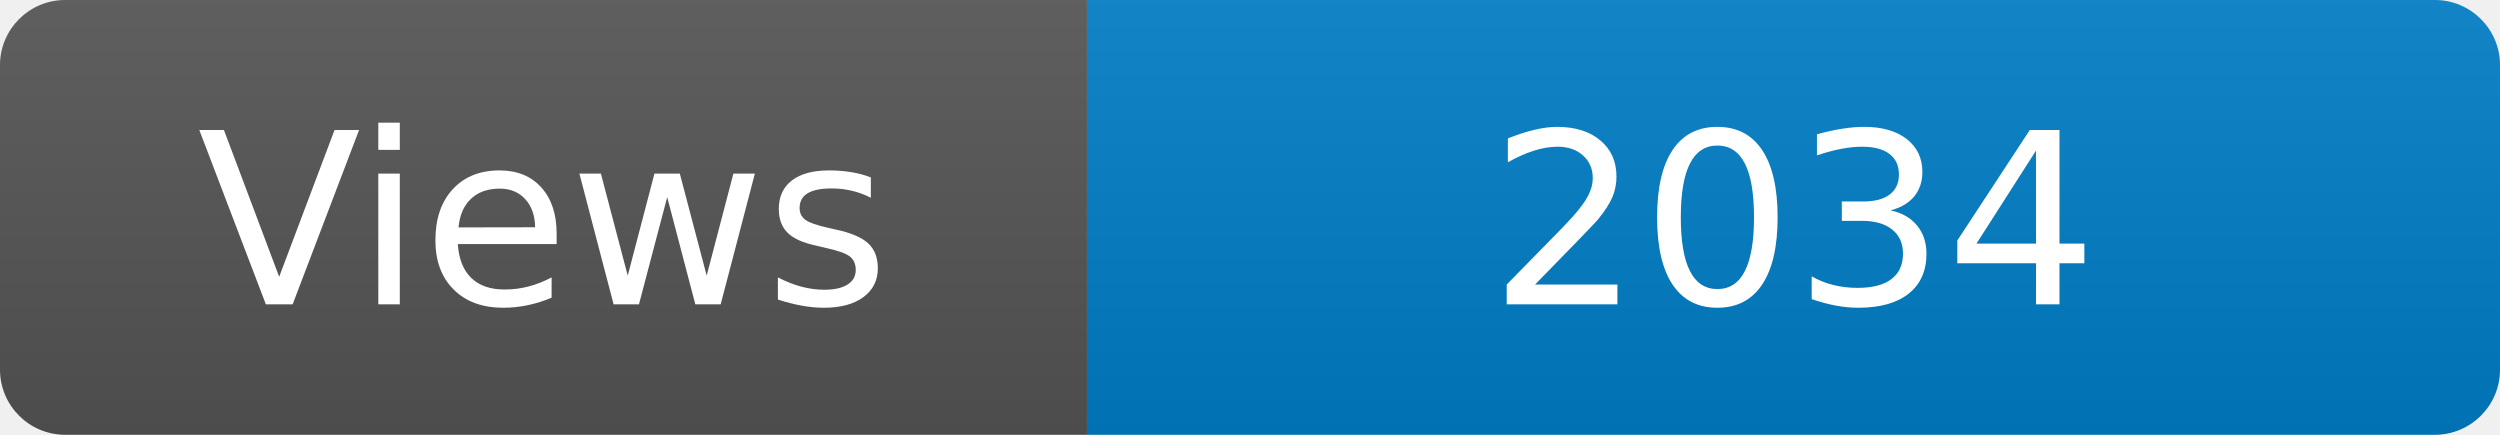
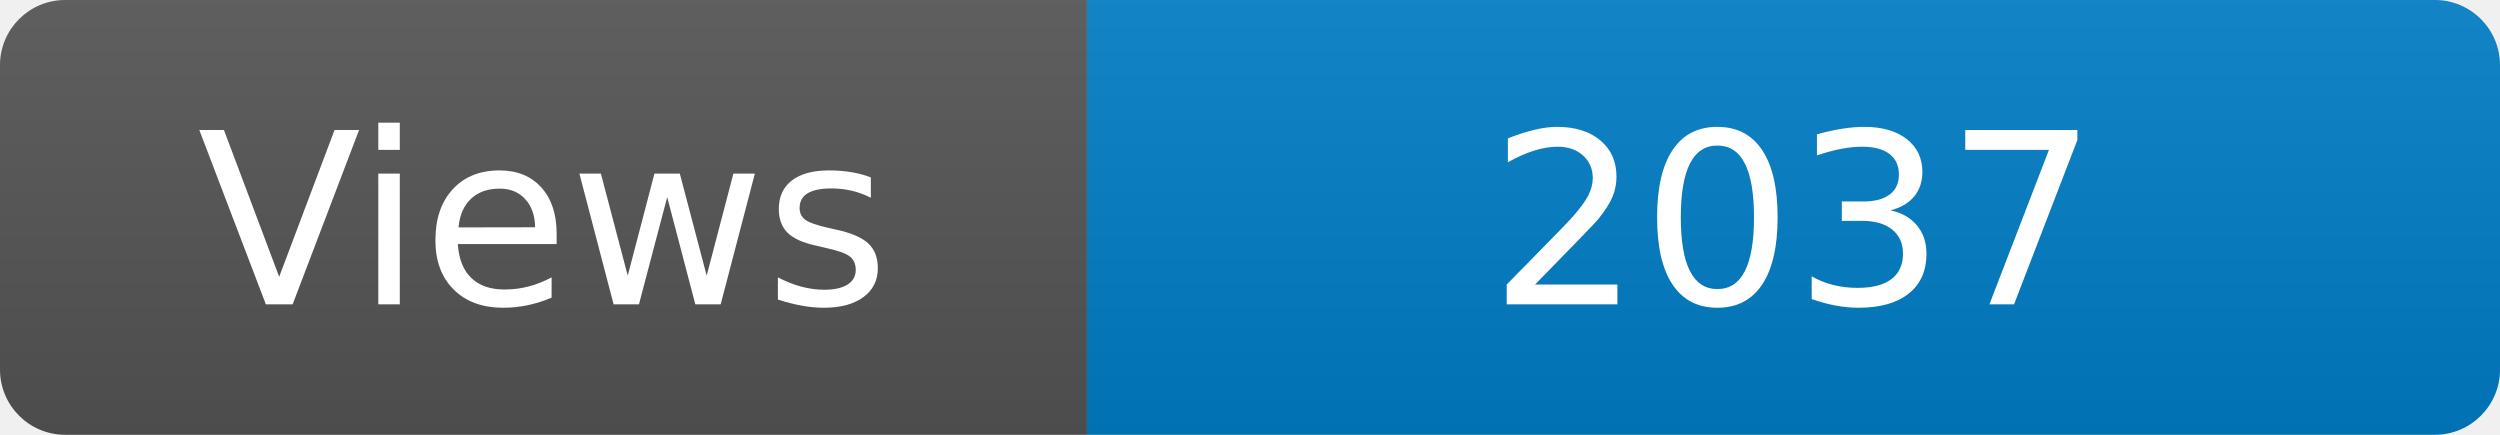
<svg xmlns="http://www.w3.org/2000/svg" width="115" height="20" role="img" aria-label="Maintained?: yes">
  <linearGradient id="s" x2="0" y2="100%">
    <stop offset="0" stop-color="#bbb" stop-opacity=".1" />
    <stop offset="1" stop-opacity=".1" />
  </linearGradient>
  <clipPath id="r">
    <rect width="115" height="20" rx="3" fill="#fff" />
  </clipPath>
  <g clip-path="url(#r)">
    <rect width="50" height="20" fill="#555" />
    <rect x="50" width="160" height="20" fill="#007ec6" />
    <rect width="115" height="20" fill="url(#s)" />
  </g>
  <g fill="#fff" text-anchor="middle" font-family="Verdana,Geneva,DejaVu Sans,sans-serif" font-size="110">
    <text x="250" y="140" transform="scale(.1)" fill="#fff">Views</text>
-     <text x="825" y="140" transform="scale(.1)" fill="#fff">2034</text>
+     <text x="825" y="140" transform="scale(.1)" fill="#fff">2037</text>
  </g>
</svg>
